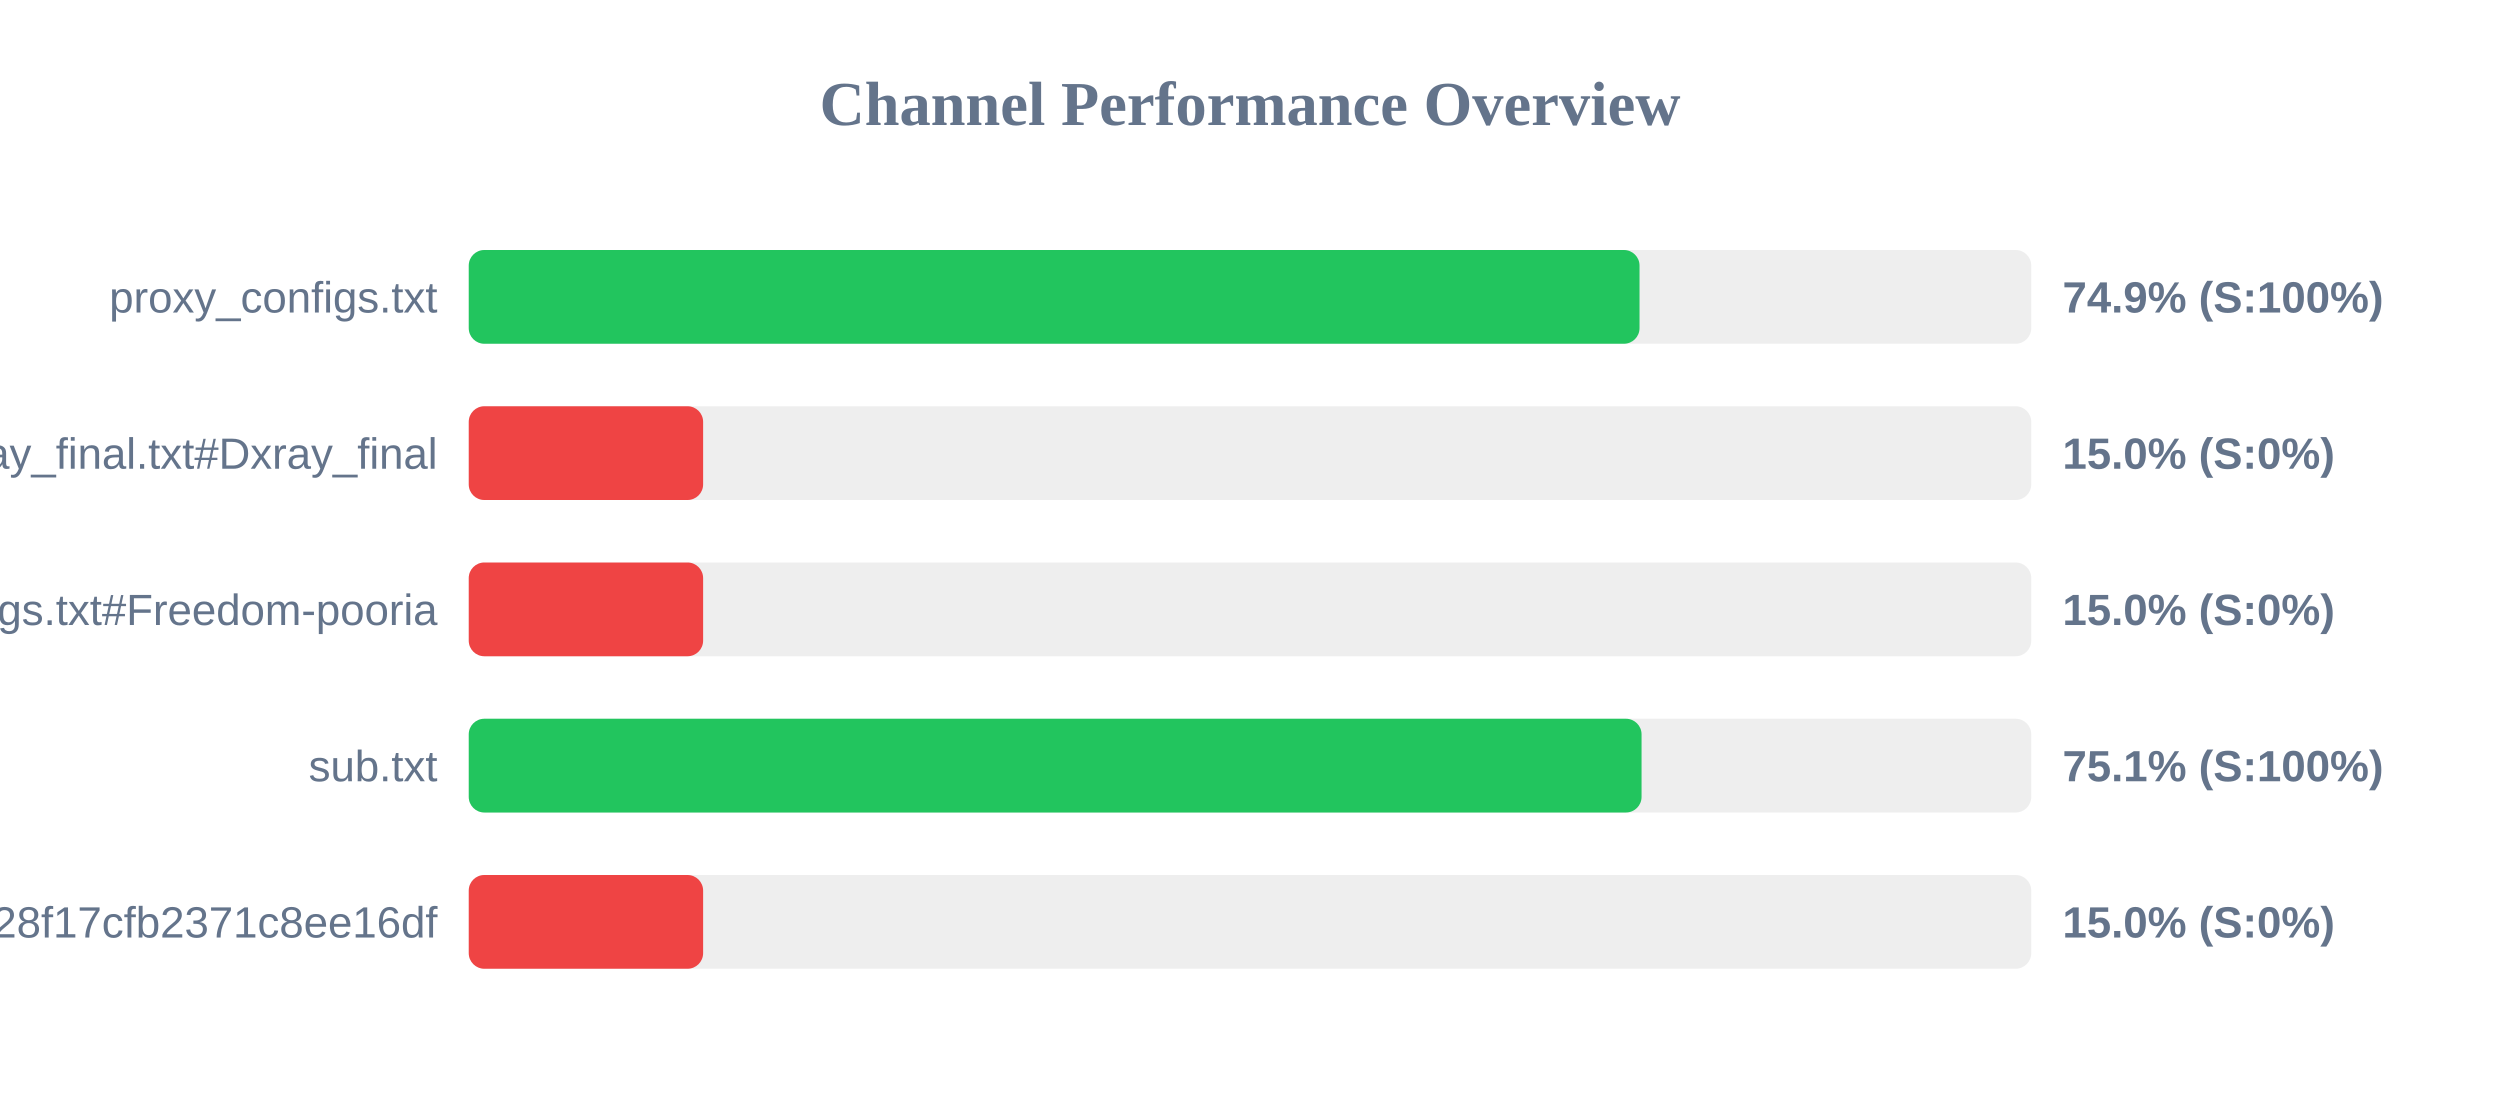
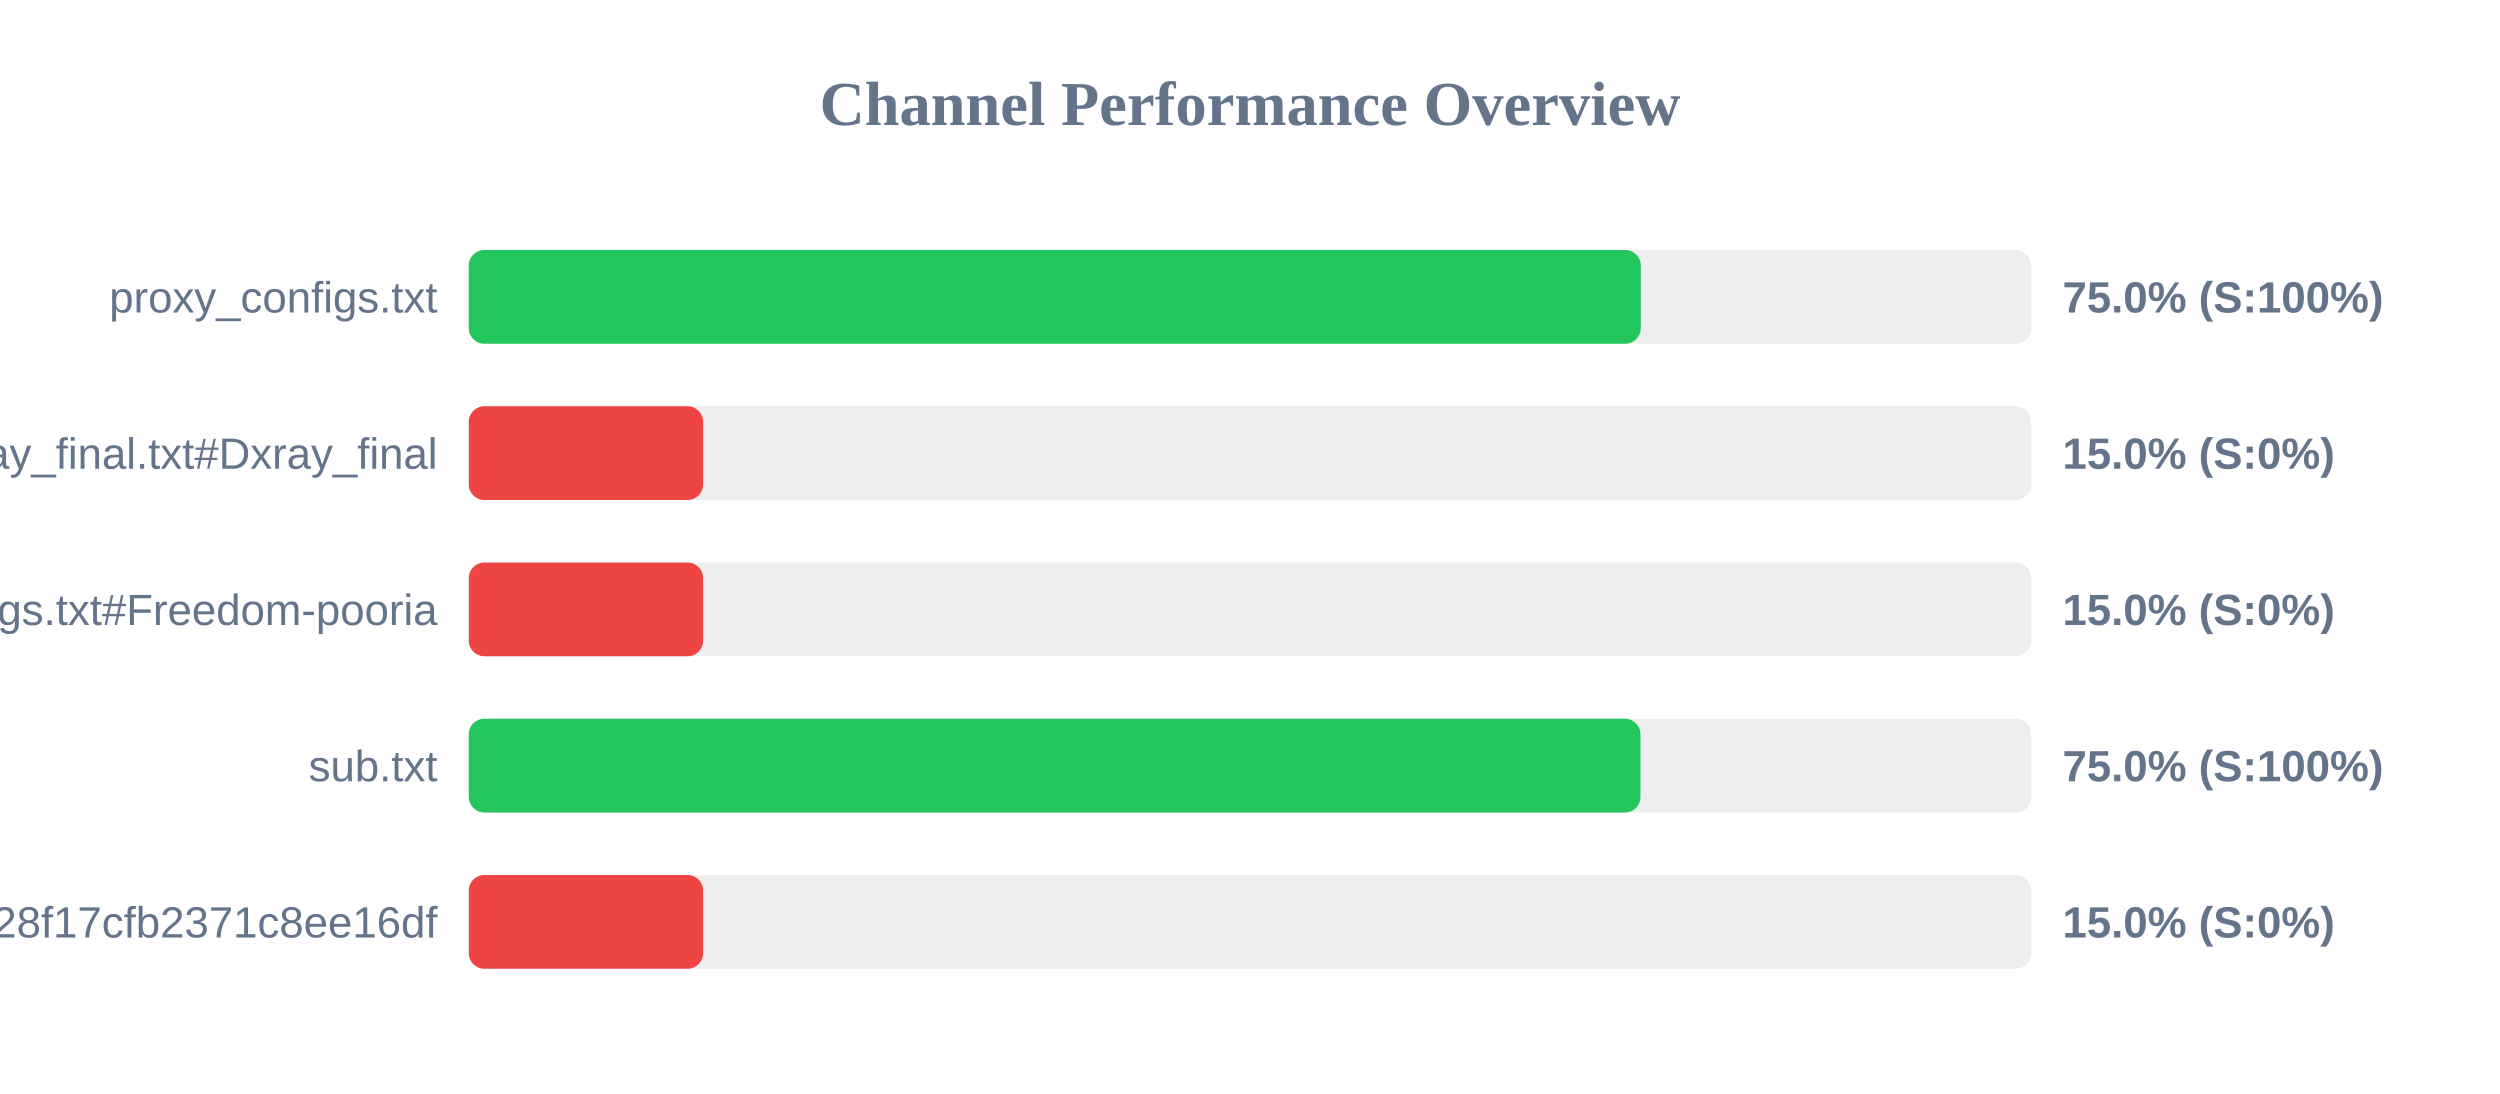
<svg xmlns="http://www.w3.org/2000/svg" width="800" height="350" version="1.1">
  <style>
        .row { font: 14px Arial; fill: #64748b; }
        .score { font: bold 14px Arial; fill: #64748b; }
    </style>
  <text x="400" y="40" text-anchor="middle" font-size="20px" font-weight="bold" fill="#64748b">Channel Performance Overview</text>
  <rect x="150" y="80" width="500" height="30" fill="#eee" rx="5" />
-   <rect x="150" y="80" width="374.65" height="30" fill="#22c55e" rx="5" />
+   <rect x="150" y="80" width="375.05" height="30" fill="#22c55e" rx="5" />
  <text x="140" y="100" text-anchor="end" class="row">proxy_configs.txt</text>
-   <text x="660" y="100" text-anchor="start" class="score">74.9% (S:100%)</text>
+   <text x="660" y="100" text-anchor="start" class="score">75.0% (S:100%)</text>
  <rect x="150" y="130" width="500" height="30" fill="#eee" rx="5" />
  <rect x="150" y="130" width="75.0" height="30" fill="#ef4444" rx="5" />
  <text x="140" y="150" text-anchor="end" class="row">xray_final.txt#Dxray_final</text>
  <text x="660" y="150" text-anchor="start" class="score">15.0% (S:0%)</text>
  <rect x="150" y="180" width="500" height="30" fill="#eee" rx="5" />
  <rect x="150" y="180" width="75.0" height="30" fill="#ef4444" rx="5" />
  <text x="140" y="200" text-anchor="end" class="row">v2ray_configs.txt#Freedom-pooria</text>
  <text x="660" y="200" text-anchor="start" class="score">15.0% (S:0%)</text>
  <rect x="150" y="230" width="500" height="30" fill="#eee" rx="5" />
-   <rect x="150" y="230" width="375.3" height="30" fill="#22c55e" rx="5" />
+   <rect x="150" y="230" width="374.95" height="30" fill="#22c55e" rx="5" />
  <text x="140" y="250" text-anchor="end" class="row">sub.txt</text>
-   <text x="660" y="250" text-anchor="start" class="score">75.1% (S:100%)</text>
+   <text x="660" y="250" text-anchor="start" class="score">75.0% (S:100%)</text>
  <rect x="150" y="280" width="500" height="30" fill="#eee" rx="5" />
  <rect x="150" y="280" width="75.0" height="30" fill="#ef4444" rx="5" />
  <text x="140" y="300" text-anchor="end" class="row">?token=fedfed7b41b828f17cfb2371c8ee16df</text>
  <text x="660" y="300" text-anchor="start" class="score">15.0% (S:0%)</text>
</svg>
